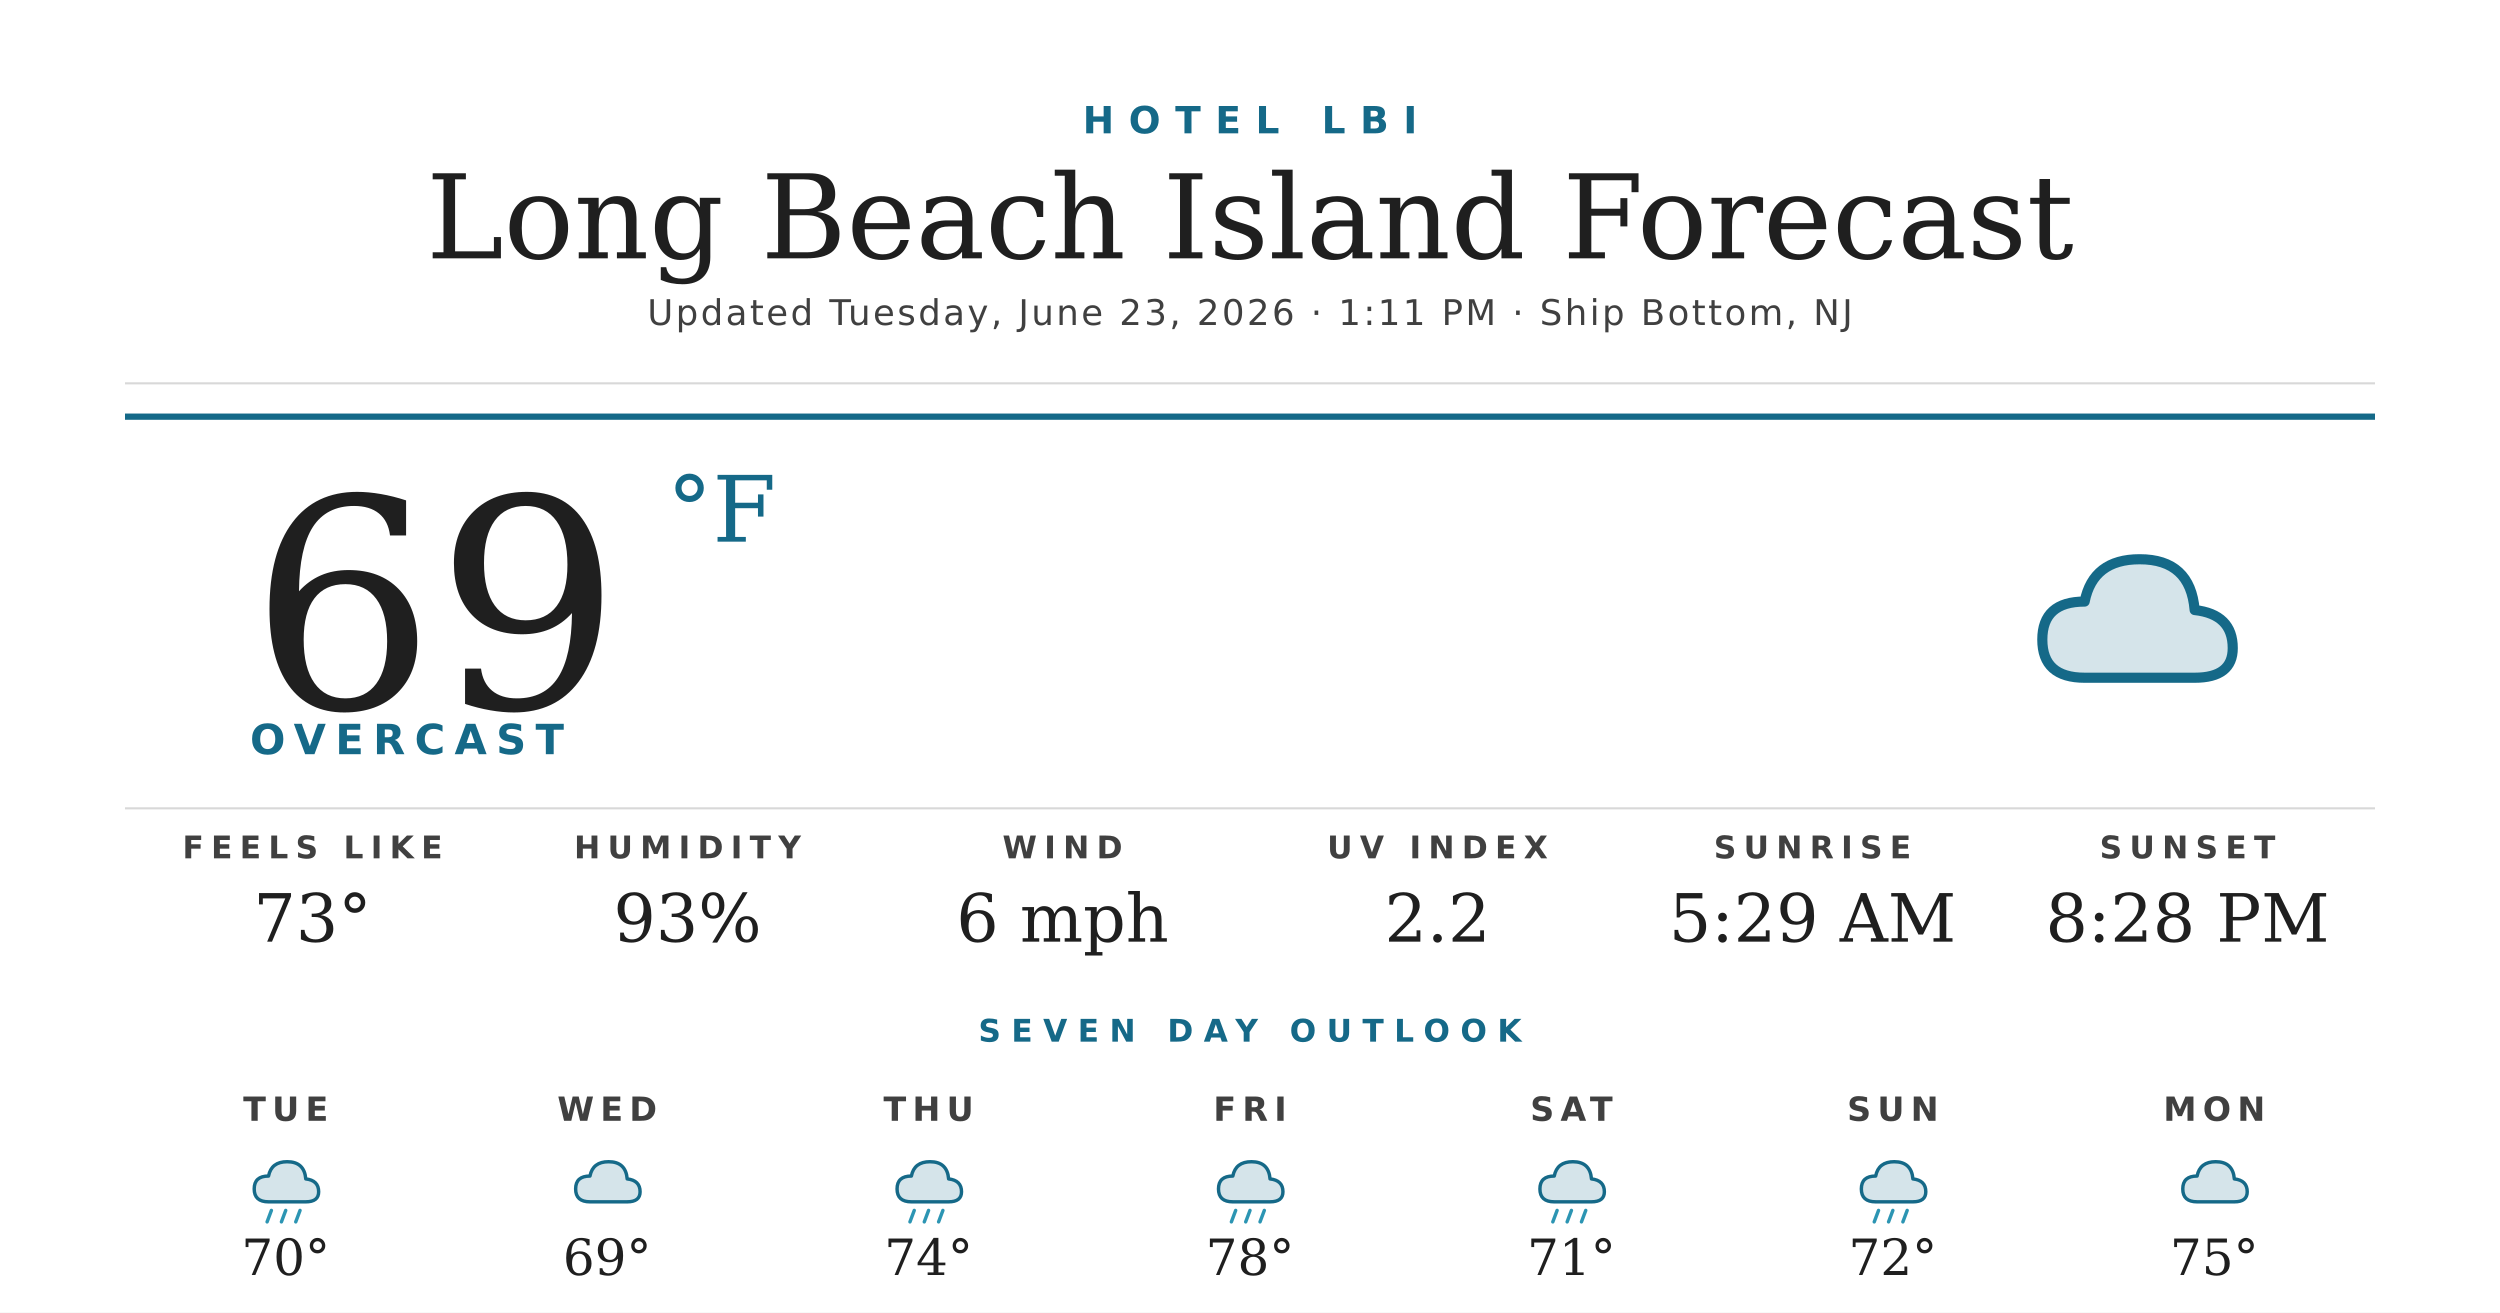
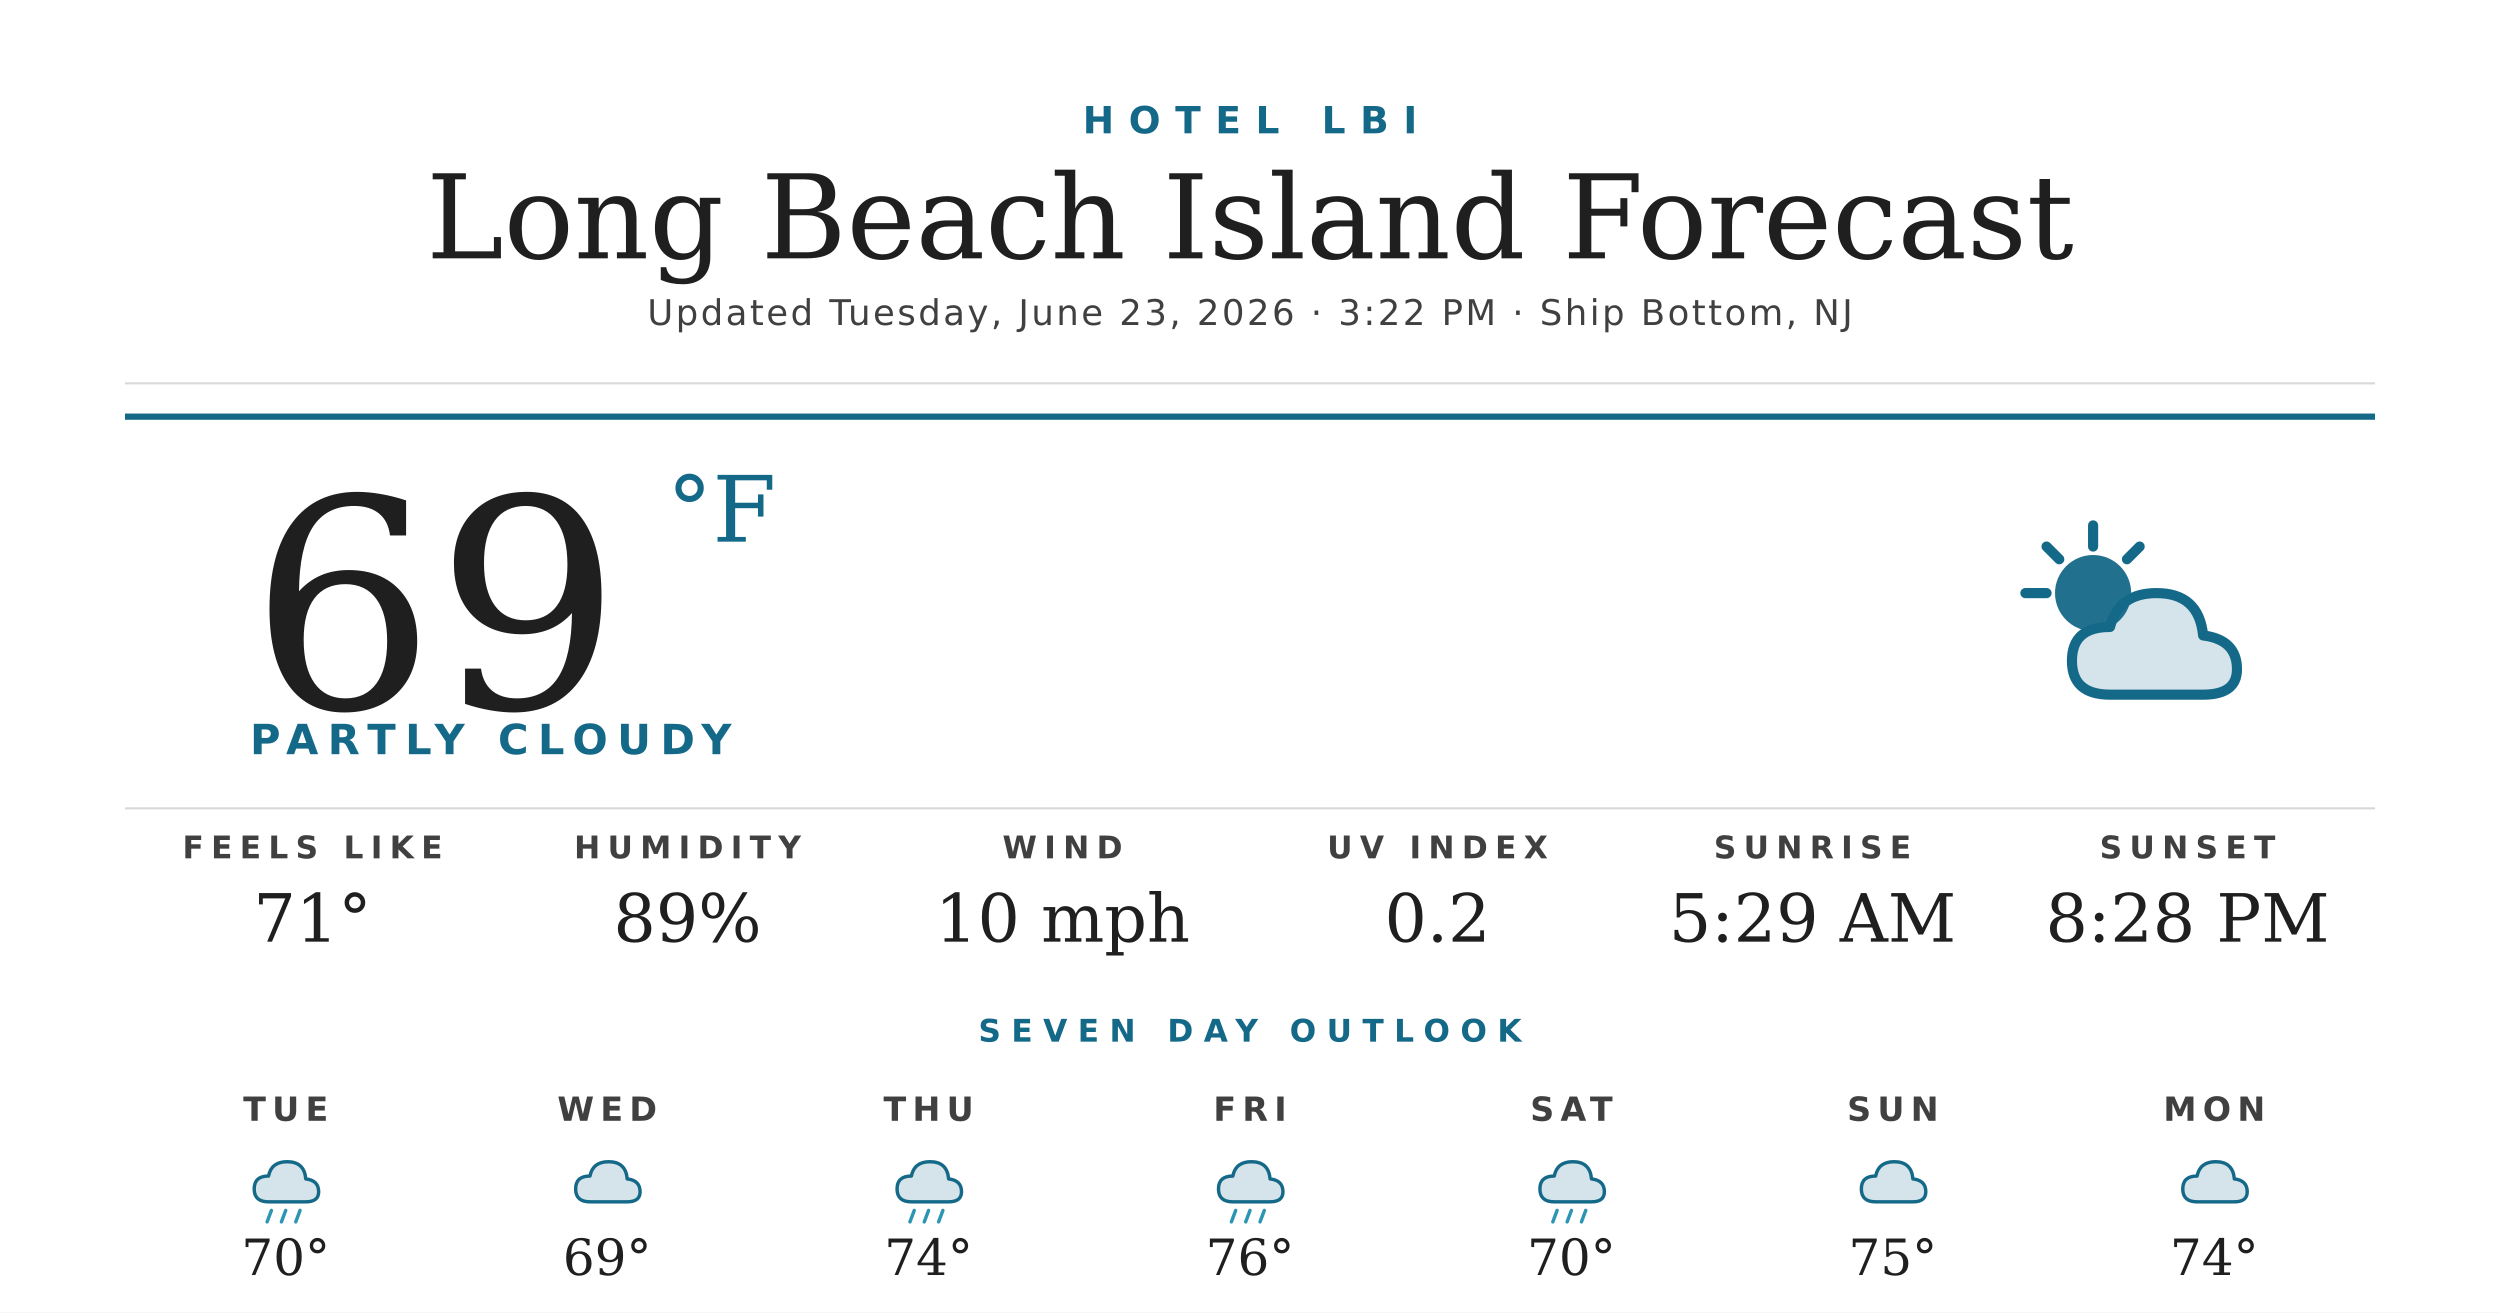
<svg xmlns="http://www.w3.org/2000/svg" width="1200" height="630" viewBox="0 0 1200 630">
  <rect width="1200" height="630" fill="#ffffff" />
  <text x="600" y="64" text-anchor="middle" font-family="'Montserrat Bold', 'Montserrat', 'DejaVu Sans', Helvetica, Arial, sans-serif" font-size="18" font-weight="700" fill="#156988" letter-spacing="7">HOTEL LBI</text>
  <text x="600" y="124" text-anchor="middle" font-family="'Prata', 'DejaVu Serif', Georgia, serif" font-size="56" fill="#1f1f1f">Long Beach Island Forecast</text>
-   <text x="600" y="156" text-anchor="middle" font-family="'Montserrat', 'DejaVu Sans', Helvetica, Arial, sans-serif" font-size="17" font-weight="500" fill="#404040" letter-spacing="1.2">Updated Tuesday, June 23, 2026 · 1:11 PM · Ship Bottom, NJ</text>
+   <text x="600" y="156" text-anchor="middle" font-family="'Montserrat', 'DejaVu Sans', Helvetica, Arial, sans-serif" font-size="17" font-weight="500" fill="#404040" letter-spacing="1.2">Updated Tuesday, June 23, 2026 · 3:22 PM · Ship Bottom, NJ</text>
  <line x1="60" y1="184" x2="1140" y2="184" stroke="#d8d8d8" stroke-width="1" />
  <line x1="60" y1="200" x2="1140" y2="200" stroke="#156988" stroke-width="3" />
  <text x="120" y="340" font-family="'Prata', 'DejaVu Serif', Georgia, serif" font-size="140" fill="#1f1f1f">69</text>
  <text x="320" y="260" font-family="'Prata', 'DejaVu Serif', Georgia, serif" font-size="44" fill="#156988">°F</text>
-   <text x="120" y="362" font-family="'Montserrat Bold', 'Montserrat', 'DejaVu Sans', Helvetica, Arial, sans-serif" font-size="20" font-weight="700" fill="#156988" letter-spacing="4.5">OVERCAST</text>
+   <text x="120" y="362" font-family="'Montserrat Bold', 'Montserrat', 'DejaVu Sans', Helvetica, Arial, sans-serif" font-size="20" font-weight="700" fill="#156988" letter-spacing="4.5">PARTLY CLOUDY</text>
  <g transform="translate(960,240) scale(2.03125)">
-     <path d="M20 42 Q10 42 10 33 Q10 24 20 24 Q22 14 33 14 Q45 14 46 26 Q55 27 55 35 Q55 42 46 42 Z" fill="#156988" opacity="0.18" />
-     <path d="M20 42 Q10 42 10 33 Q10 24 20 24 Q22 14 33 14 Q45 14 46 26 Q55 27 55 35 Q55 42 46 42 Z" fill="none" stroke="#156988" stroke-width="2.4" stroke-linejoin="round" />
+     <circle cx="22" cy="22" r="9" fill="#156988" opacity="0.95" />
+     <g stroke="#156988" stroke-width="2.4" stroke-linecap="round">
+       <line x1="22" y1="6" x2="22" y2="11" />
+       <line x1="6" y1="22" x2="11" y2="22" />
+       <line x1="11" y1="11" x2="14" y2="14" />
+       <line x1="33" y1="11" x2="30" y2="14" />
+     </g>
+     <path d="M26 46 Q17 46 17 38 Q17 30 26 30 Q28 22 37 22 Q47 22 48 32 Q56 33 56 40 Q56 46 48 46 Z" fill="#156988" opacity="0.18" />
+     <path d="M26 46 Q17 46 17 38 Q17 30 26 30 Q28 22 37 22 Q47 22 48 32 Q56 33 56 40 Q56 46 48 46 Z" fill="none" stroke="#156988" stroke-width="2.4" stroke-linejoin="round" />
  </g>
  <line x1="60" y1="388" x2="1140" y2="388" stroke="#d8d8d8" stroke-width="1" />
  <text x="150" y="412" text-anchor="middle" font-family="'Montserrat Bold', 'Montserrat', 'DejaVu Sans', Helvetica, Arial, sans-serif" font-size="15" font-weight="700" fill="#404040" letter-spacing="3.5">FEELS LIKE</text>
-   <text x="150" y="452" text-anchor="middle" font-family="'Prata', 'DejaVu Serif', Georgia, serif" font-size="32" fill="#1f1f1f">73°</text>
+   <text x="150" y="452" text-anchor="middle" font-family="'Prata', 'DejaVu Serif', Georgia, serif" font-size="32" fill="#1f1f1f">71°</text>
  <text x="330" y="412" text-anchor="middle" font-family="'Montserrat Bold', 'Montserrat', 'DejaVu Sans', Helvetica, Arial, sans-serif" font-size="15" font-weight="700" fill="#404040" letter-spacing="3.5">HUMIDITY</text>
-   <text x="330" y="452" text-anchor="middle" font-family="'Prata', 'DejaVu Serif', Georgia, serif" font-size="32" fill="#1f1f1f">93%</text>
+   <text x="330" y="452" text-anchor="middle" font-family="'Prata', 'DejaVu Serif', Georgia, serif" font-size="32" fill="#1f1f1f">89%</text>
  <text x="510" y="412" text-anchor="middle" font-family="'Montserrat Bold', 'Montserrat', 'DejaVu Sans', Helvetica, Arial, sans-serif" font-size="15" font-weight="700" fill="#404040" letter-spacing="3.5">WIND</text>
-   <text x="510" y="452" text-anchor="middle" font-family="'Prata', 'DejaVu Serif', Georgia, serif" font-size="32" fill="#1f1f1f">6 mph</text>
+   <text x="510" y="452" text-anchor="middle" font-family="'Prata', 'DejaVu Serif', Georgia, serif" font-size="32" fill="#1f1f1f">10 mph</text>
  <text x="690" y="412" text-anchor="middle" font-family="'Montserrat Bold', 'Montserrat', 'DejaVu Sans', Helvetica, Arial, sans-serif" font-size="15" font-weight="700" fill="#404040" letter-spacing="3.5">UV INDEX</text>
-   <text x="690" y="452" text-anchor="middle" font-family="'Prata', 'DejaVu Serif', Georgia, serif" font-size="32" fill="#1f1f1f">2.2</text>
+   <text x="690" y="452" text-anchor="middle" font-family="'Prata', 'DejaVu Serif', Georgia, serif" font-size="32" fill="#1f1f1f">0.2</text>
  <text x="870" y="412" text-anchor="middle" font-family="'Montserrat Bold', 'Montserrat', 'DejaVu Sans', Helvetica, Arial, sans-serif" font-size="15" font-weight="700" fill="#404040" letter-spacing="3.5">SUNRISE</text>
  <text x="870" y="452" text-anchor="middle" font-family="'Prata', 'DejaVu Serif', Georgia, serif" font-size="32" fill="#1f1f1f">5:29 AM</text>
  <text x="1050" y="412" text-anchor="middle" font-family="'Montserrat Bold', 'Montserrat', 'DejaVu Sans', Helvetica, Arial, sans-serif" font-size="15" font-weight="700" fill="#404040" letter-spacing="3.5">SUNSET</text>
  <text x="1050" y="452" text-anchor="middle" font-family="'Prata', 'DejaVu Serif', Georgia, serif" font-size="32" fill="#1f1f1f">8:28 PM</text>
  <text x="600" y="500" text-anchor="middle" font-family="'Montserrat Bold', 'Montserrat', 'DejaVu Sans', Helvetica, Arial, sans-serif" font-size="15" font-weight="700" fill="#156988" letter-spacing="5">SEVEN DAY OUTLOOK</text>
  <text x="137.143" y="538" text-anchor="middle" font-family="'Montserrat Bold', 'Montserrat', 'DejaVu Sans', Helvetica, Arial, sans-serif" font-size="16" font-weight="700" fill="#404040" letter-spacing="3">TUE</text>
  <g transform="translate(115.1429,548) scale(0.6875)">
    <path d="M20 42 Q10 42 10 33 Q10 24 20 24 Q22 14 33 14 Q45 14 46 26 Q55 27 55 35 Q55 42 46 42 Z" fill="#156988" opacity="0.18" />
    <path d="M20 42 Q10 42 10 33 Q10 24 20 24 Q22 14 33 14 Q45 14 46 26 Q55 27 55 35 Q55 42 46 42 Z" fill="none" stroke="#156988" stroke-width="2.4" stroke-linejoin="round" />
    <g stroke="#2C95B3" stroke-width="2.4" stroke-linecap="round">
      <line x1="22" y1="48" x2="19" y2="56" />
      <line x1="32" y1="48" x2="29" y2="56" />
      <line x1="42" y1="48" x2="39" y2="56" />
    </g>
  </g>
  <text x="137.143" y="612" text-anchor="middle" font-family="'Prata', 'DejaVu Serif', Georgia, serif" font-size="24" fill="#1f1f1f">70°</text>
  <text x="291.429" y="538" text-anchor="middle" font-family="'Montserrat Bold', 'Montserrat', 'DejaVu Sans', Helvetica, Arial, sans-serif" font-size="16" font-weight="700" fill="#404040" letter-spacing="3">WED</text>
  <g transform="translate(269.4286,548) scale(0.6875)">
    <path d="M20 42 Q10 42 10 33 Q10 24 20 24 Q22 14 33 14 Q45 14 46 26 Q55 27 55 35 Q55 42 46 42 Z" fill="#156988" opacity="0.18" />
    <path d="M20 42 Q10 42 10 33 Q10 24 20 24 Q22 14 33 14 Q45 14 46 26 Q55 27 55 35 Q55 42 46 42 Z" fill="none" stroke="#156988" stroke-width="2.4" stroke-linejoin="round" />
  </g>
  <text x="291.429" y="612" text-anchor="middle" font-family="'Prata', 'DejaVu Serif', Georgia, serif" font-size="24" fill="#1f1f1f">69°</text>
  <text x="445.714" y="538" text-anchor="middle" font-family="'Montserrat Bold', 'Montserrat', 'DejaVu Sans', Helvetica, Arial, sans-serif" font-size="16" font-weight="700" fill="#404040" letter-spacing="3">THU</text>
  <g transform="translate(423.7143,548) scale(0.6875)">
    <path d="M20 42 Q10 42 10 33 Q10 24 20 24 Q22 14 33 14 Q45 14 46 26 Q55 27 55 35 Q55 42 46 42 Z" fill="#156988" opacity="0.18" />
    <path d="M20 42 Q10 42 10 33 Q10 24 20 24 Q22 14 33 14 Q45 14 46 26 Q55 27 55 35 Q55 42 46 42 Z" fill="none" stroke="#156988" stroke-width="2.4" stroke-linejoin="round" />
    <g stroke="#2C95B3" stroke-width="2.4" stroke-linecap="round">
      <line x1="22" y1="48" x2="19" y2="56" />
      <line x1="32" y1="48" x2="29" y2="56" />
      <line x1="42" y1="48" x2="39" y2="56" />
    </g>
  </g>
  <text x="445.714" y="612" text-anchor="middle" font-family="'Prata', 'DejaVu Serif', Georgia, serif" font-size="24" fill="#1f1f1f">74°</text>
  <text x="600" y="538" text-anchor="middle" font-family="'Montserrat Bold', 'Montserrat', 'DejaVu Sans', Helvetica, Arial, sans-serif" font-size="16" font-weight="700" fill="#404040" letter-spacing="3">FRI</text>
  <g transform="translate(578,548) scale(0.6875)">
    <path d="M20 42 Q10 42 10 33 Q10 24 20 24 Q22 14 33 14 Q45 14 46 26 Q55 27 55 35 Q55 42 46 42 Z" fill="#156988" opacity="0.18" />
    <path d="M20 42 Q10 42 10 33 Q10 24 20 24 Q22 14 33 14 Q45 14 46 26 Q55 27 55 35 Q55 42 46 42 Z" fill="none" stroke="#156988" stroke-width="2.4" stroke-linejoin="round" />
    <g stroke="#2C95B3" stroke-width="2.4" stroke-linecap="round">
      <line x1="22" y1="48" x2="19" y2="56" />
      <line x1="32" y1="48" x2="29" y2="56" />
      <line x1="42" y1="48" x2="39" y2="56" />
    </g>
  </g>
-   <text x="600" y="612" text-anchor="middle" font-family="'Prata', 'DejaVu Serif', Georgia, serif" font-size="24" fill="#1f1f1f">78°</text>
+   <text x="600" y="612" text-anchor="middle" font-family="'Prata', 'DejaVu Serif', Georgia, serif" font-size="24" fill="#1f1f1f">76°</text>
  <text x="754.286" y="538" text-anchor="middle" font-family="'Montserrat Bold', 'Montserrat', 'DejaVu Sans', Helvetica, Arial, sans-serif" font-size="16" font-weight="700" fill="#404040" letter-spacing="3">SAT</text>
  <g transform="translate(732.2857,548) scale(0.6875)">
    <path d="M20 42 Q10 42 10 33 Q10 24 20 24 Q22 14 33 14 Q45 14 46 26 Q55 27 55 35 Q55 42 46 42 Z" fill="#156988" opacity="0.18" />
    <path d="M20 42 Q10 42 10 33 Q10 24 20 24 Q22 14 33 14 Q45 14 46 26 Q55 27 55 35 Q55 42 46 42 Z" fill="none" stroke="#156988" stroke-width="2.4" stroke-linejoin="round" />
    <g stroke="#2C95B3" stroke-width="2.4" stroke-linecap="round">
      <line x1="22" y1="48" x2="19" y2="56" />
      <line x1="32" y1="48" x2="29" y2="56" />
      <line x1="42" y1="48" x2="39" y2="56" />
    </g>
  </g>
-   <text x="754.286" y="612" text-anchor="middle" font-family="'Prata', 'DejaVu Serif', Georgia, serif" font-size="24" fill="#1f1f1f">71°</text>
+   <text x="754.286" y="612" text-anchor="middle" font-family="'Prata', 'DejaVu Serif', Georgia, serif" font-size="24" fill="#1f1f1f">70°</text>
  <text x="908.571" y="538" text-anchor="middle" font-family="'Montserrat Bold', 'Montserrat', 'DejaVu Sans', Helvetica, Arial, sans-serif" font-size="16" font-weight="700" fill="#404040" letter-spacing="3">SUN</text>
  <g transform="translate(886.5714,548) scale(0.6875)">
    <path d="M20 42 Q10 42 10 33 Q10 24 20 24 Q22 14 33 14 Q45 14 46 26 Q55 27 55 35 Q55 42 46 42 Z" fill="#156988" opacity="0.18" />
    <path d="M20 42 Q10 42 10 33 Q10 24 20 24 Q22 14 33 14 Q45 14 46 26 Q55 27 55 35 Q55 42 46 42 Z" fill="none" stroke="#156988" stroke-width="2.4" stroke-linejoin="round" />
-     <g stroke="#2C95B3" stroke-width="2.4" stroke-linecap="round">
-       <line x1="22" y1="48" x2="19" y2="56" />
-       <line x1="32" y1="48" x2="29" y2="56" />
-       <line x1="42" y1="48" x2="39" y2="56" />
-     </g>
  </g>
-   <text x="908.571" y="612" text-anchor="middle" font-family="'Prata', 'DejaVu Serif', Georgia, serif" font-size="24" fill="#1f1f1f">72°</text>
+   <text x="908.571" y="612" text-anchor="middle" font-family="'Prata', 'DejaVu Serif', Georgia, serif" font-size="24" fill="#1f1f1f">75°</text>
  <text x="1062.857" y="538" text-anchor="middle" font-family="'Montserrat Bold', 'Montserrat', 'DejaVu Sans', Helvetica, Arial, sans-serif" font-size="16" font-weight="700" fill="#404040" letter-spacing="3">MON</text>
  <g transform="translate(1040.857,548) scale(0.6875)">
    <path d="M20 42 Q10 42 10 33 Q10 24 20 24 Q22 14 33 14 Q45 14 46 26 Q55 27 55 35 Q55 42 46 42 Z" fill="#156988" opacity="0.18" />
    <path d="M20 42 Q10 42 10 33 Q10 24 20 24 Q22 14 33 14 Q45 14 46 26 Q55 27 55 35 Q55 42 46 42 Z" fill="none" stroke="#156988" stroke-width="2.4" stroke-linejoin="round" />
  </g>
-   <text x="1062.857" y="612" text-anchor="middle" font-family="'Prata', 'DejaVu Serif', Georgia, serif" font-size="24" fill="#1f1f1f">75°</text>
+   <text x="1062.857" y="612" text-anchor="middle" font-family="'Prata', 'DejaVu Serif', Georgia, serif" font-size="24" fill="#1f1f1f">74°</text>
</svg>
